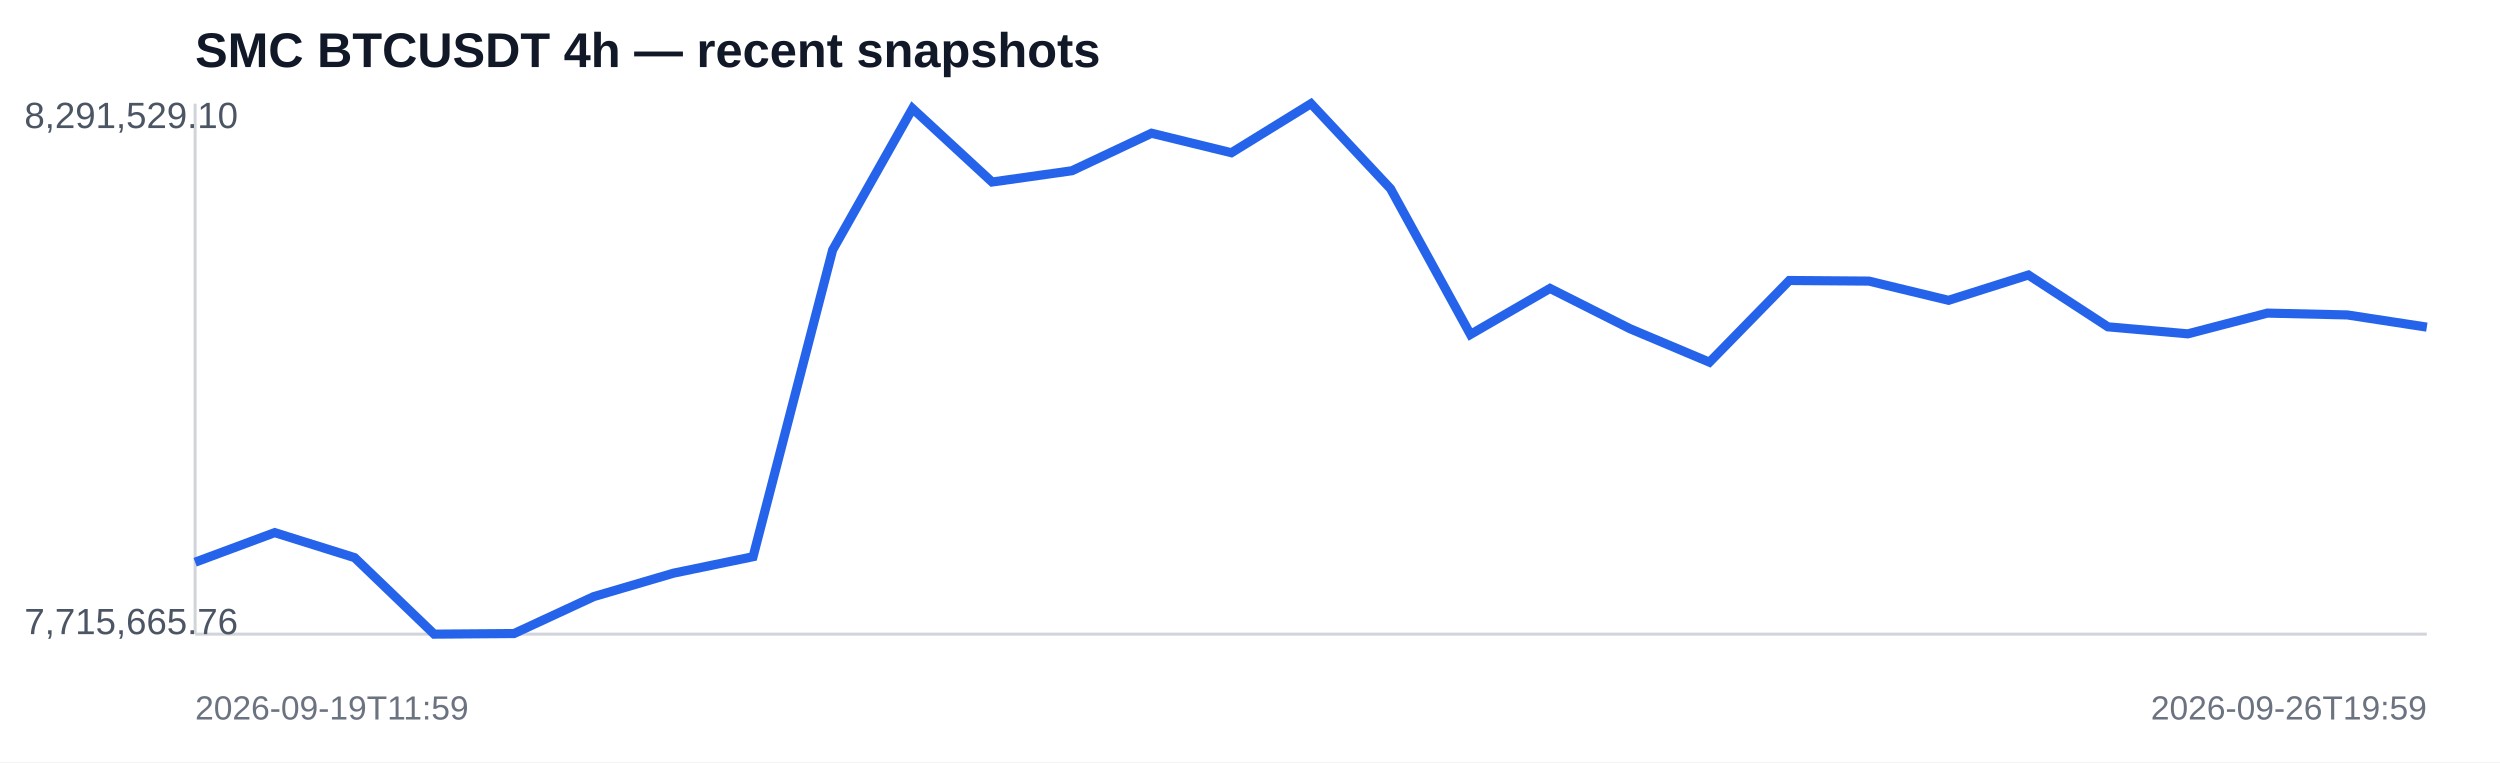
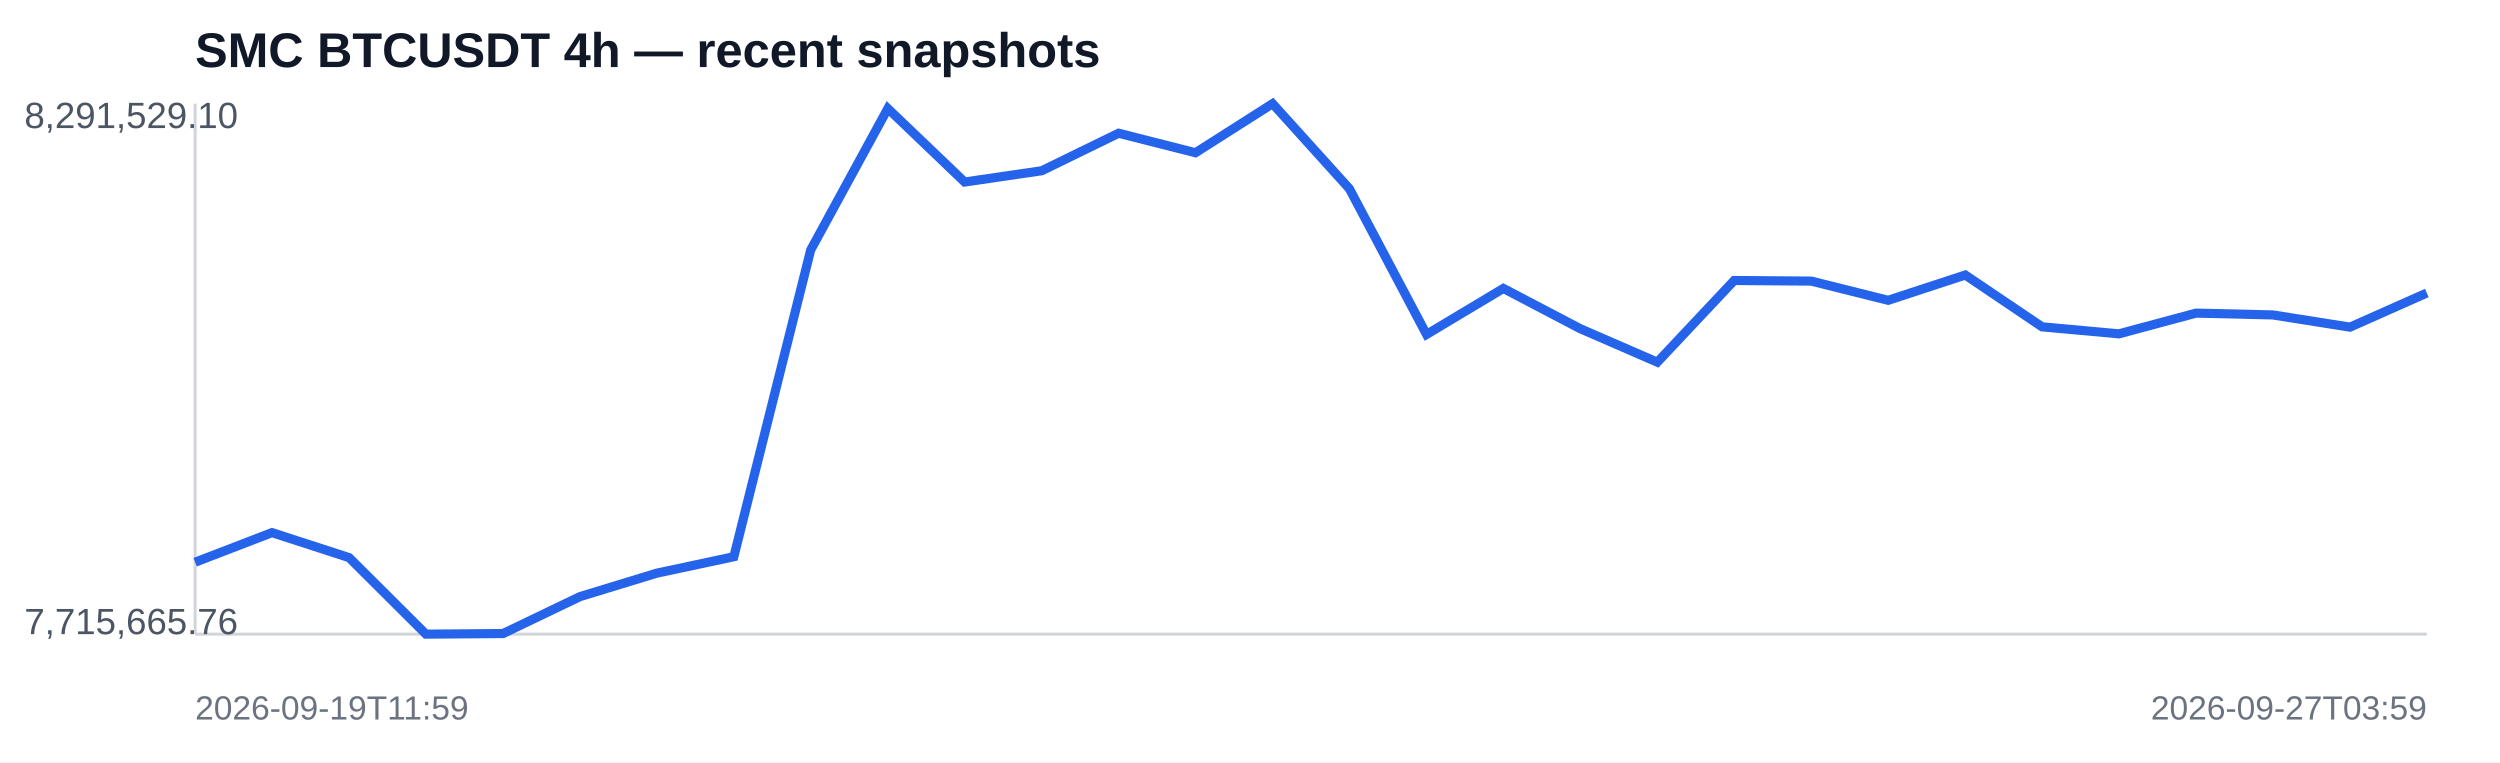
<svg xmlns="http://www.w3.org/2000/svg" width="820" height="250" viewBox="0 0 820 250">
  <rect width="100%" height="100%" fill="#ffffff" />
  <text x="64" y="22" font-family="Arial,sans-serif" font-size="16" font-weight="700" fill="#111827">SMC BTCUSDT 4h — recent snapshots</text>
  <line x1="64" y1="208" x2="796" y2="208" stroke="#d1d5db" />
  <line x1="64" y1="34" x2="64" y2="208" stroke="#d1d5db" />
-   <polyline fill="none" stroke="#2563eb" stroke-width="3" points="64.0,184.4 90.1,174.7 116.3,182.9 142.4,208.0 168.6,207.8 194.7,195.7 220.9,188.0 247.0,182.6 273.1,82.0 299.3,35.6 325.4,59.7 351.6,56.0 377.7,43.7 403.9,50.1 430.0,34.0 456.1,61.9 482.3,109.7 508.4,94.6 534.6,107.8 560.7,118.8 586.9,92.0 613.0,92.2 639.1,98.5 665.3,90.2 691.4,107.2 717.6,109.5 743.7,102.7 769.9,103.3 796.0,107.3" />
+   <polyline fill="none" stroke="#2563eb" stroke-width="3" points="64.0,184.4 89.2,174.7 114.5,182.9 139.7,208.0 165.0,207.8 190.2,195.7 215.4,188.0 240.7,182.6 265.9,82.0 291.2,35.6 316.4,59.7 341.7,56.0 366.9,43.7 392.1,50.1 417.4,34.0 442.6,61.9 467.9,109.7 493.1,94.6 518.3,107.8 543.6,118.8 568.8,92.0 594.1,92.2 619.3,98.5 644.6,90.2 669.8,107.2 695.0,109.5 720.3,102.7 745.5,103.3 770.8,107.3 796.0,96.1" />
  <text x="8" y="42" font-family="Arial,sans-serif" font-size="12" fill="#4b5563">8,291,529.10</text>
  <text x="8" y="208" font-family="Arial,sans-serif" font-size="12" fill="#4b5563">7,715,665.76</text>
  <text x="64" y="236" font-family="Arial,sans-serif" font-size="11" fill="#6b7280">2026-09-19T11:59</text>
-   <text x="796" y="236" text-anchor="end" font-family="Arial,sans-serif" font-size="11" fill="#6b7280">2026-09-26T19:59</text>
+   <text x="796" y="236" text-anchor="end" font-family="Arial,sans-serif" font-size="11" fill="#6b7280">2026-09-27T03:59</text>
</svg>
